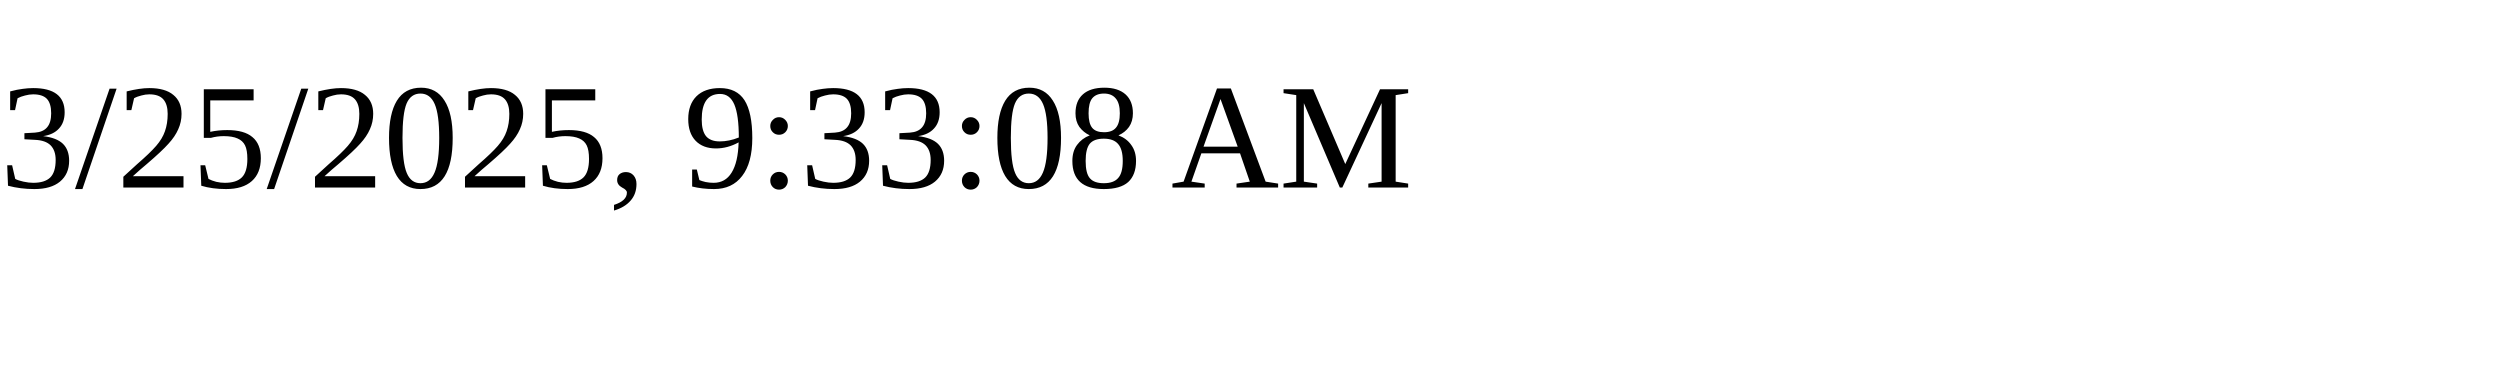
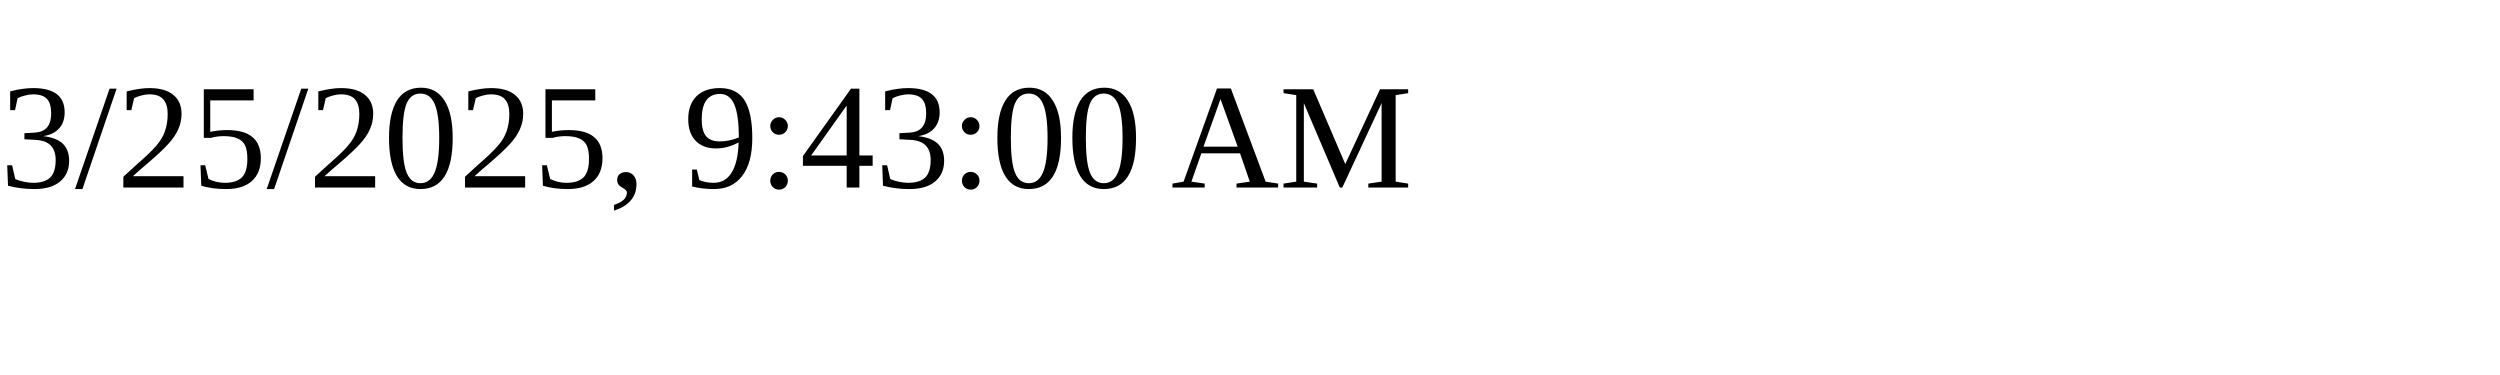
<svg xmlns="http://www.w3.org/2000/svg" height="30" width="200">
-   <text x="0" y="15">3/25/2025, 9:33:08 AM</text>
+   <text x="0" y="15">3/25/2025, 9:43:00 AM</text>
</svg>
